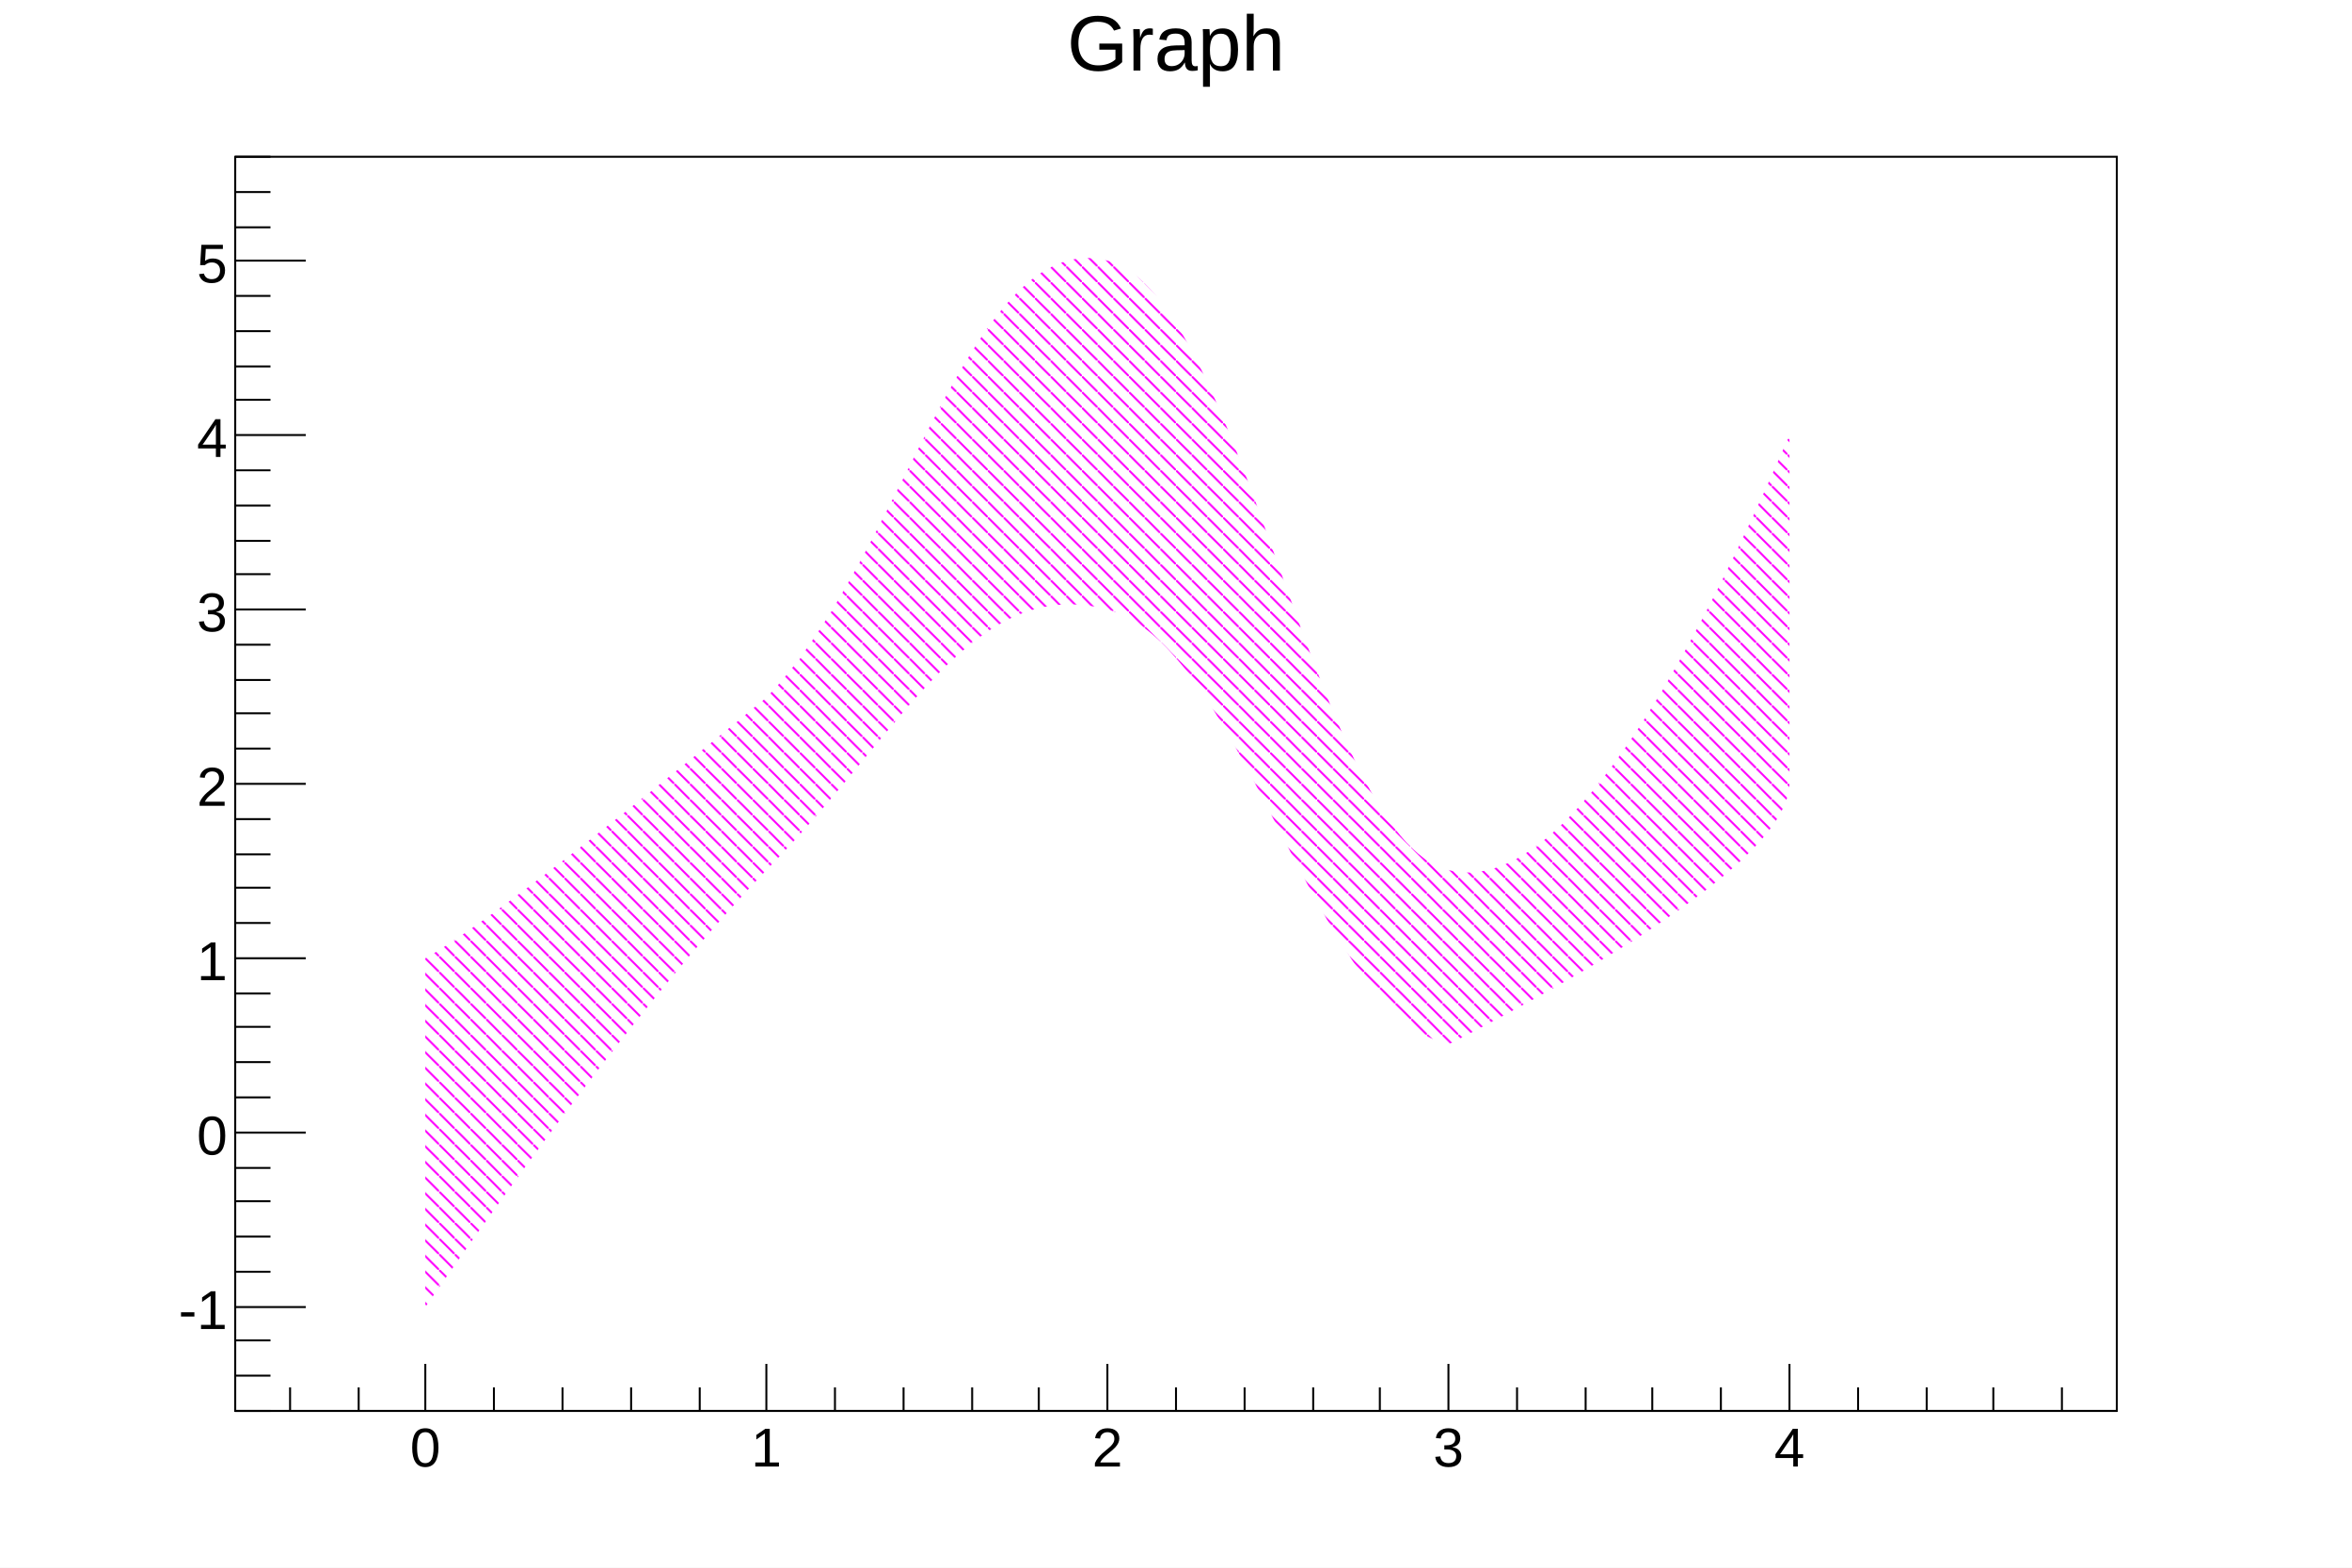
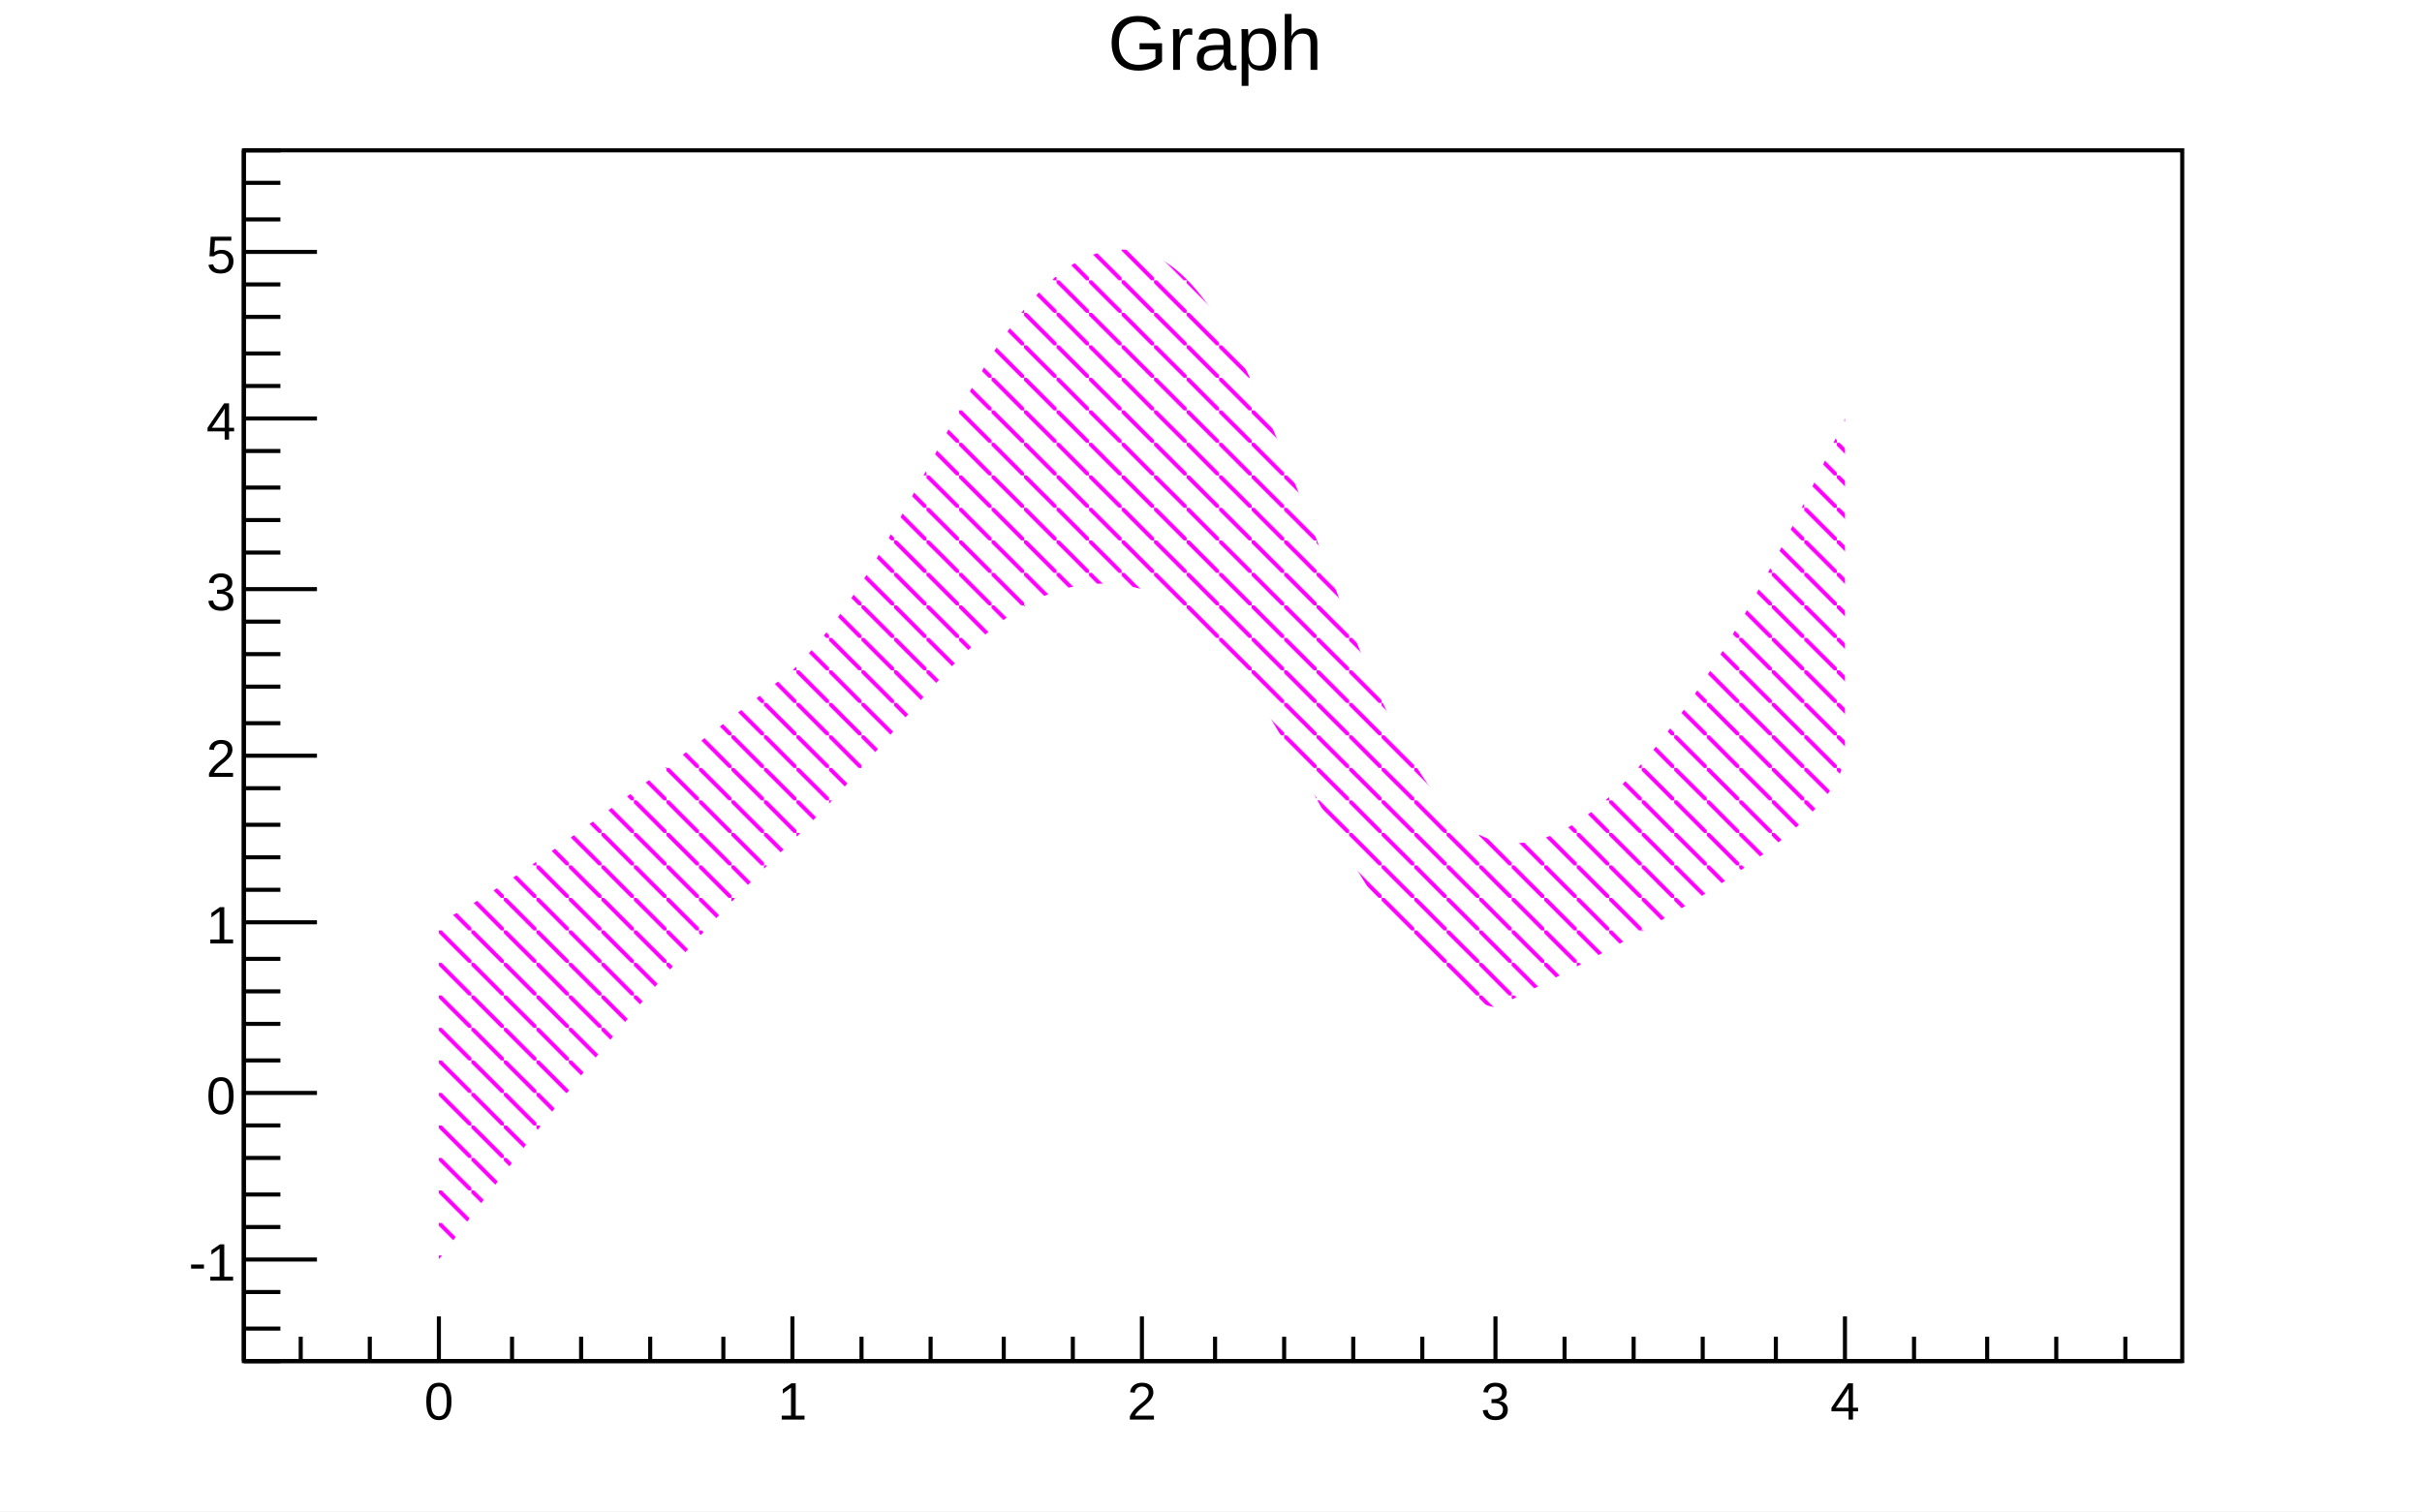
- <svg xmlns="http://www.w3.org/2000/svg" viewBox="0 0 1200 800" preserveAspectRatio="none" width="1200" height="800">
+ <svg xmlns="http://www.w3.org/2000/svg" viewBox="0 0 596 372" preserveAspectRatio="none" width="596" height="372">
  <defs>
    <pattern id="pat_3005_6" patternUnits="userSpaceOnUse" width="8" height="8">
      <path d="M0,0L8,8" style="stroke: magenta; stroke-width: 1;" />
    </pattern>
  </defs>
-   <path d="M0,0H1200V800H0Z" style="fill: white;" />
+   <path d="M0,0H596V372H0Z" style="fill: white;" />
  <g>
-     <g transform="translate(120,80)">
-       <path d="M0,0H960V640H0Z" style="fill: white; stroke: black; stroke-width: 1;" />
-       <svg x="0" y="0" overflow="hidden" width="960" height="640" viewBox="0 0 960 640">
+     <g transform="translate(60,37)">
+       <path d="M0,0H477V298H0Z" style="fill: white; stroke: black; stroke-width: 1;" />
+       <svg x="0" y="0" overflow="hidden" width="477" height="298" viewBox="0 0 477 298">
        <g>
-           <path d="M97,587Q202,436,271,364C341,293,376,213,445,231S550,436,619,453Q792,364,793,320L793,142Q689,382,619,364C550,347,515,71,445,53S341,204,271,276Q136,387,97,409Z" style="fill: url(#pat_3005_6);" />
+           <path d="M48,273Q100,203,135,170C169,137,187,99,221,108S273,203,308,211Q392,170,394,149L394,66Q342,178,308,170C273,161,256,33,221,25S169,95,135,128Q67,181,48,190Z" style="fill: url(#pat_3005_6);" />
        </g>
      </svg>
      <g>
-         <g transform="translate(0,640)">
-           <path d="M0,0h960M28,-12V0M63,-12V0M97,-24V0M132,-12V0M167,-12V0M202,-12V0M237,-12V0M271,-24V0M306,-12V0M341,-12V0M376,-12V0M410,-12V0M445,-24V0M480,-12V0M515,-12V0M550,-12V0M584,-12V0M619,-24V0M654,-12V0M689,-12V0M723,-12V0M758,-12V0M793,-24V0M828,-12V0M863,-12V0M897,-12V0M932,-12V0" style="stroke: black; stroke-width: 1;" />
-           <g font-family="Arial" font-size="28" space="preserve" fill="black" text-anchor="middle">
-             <text dy=".8em" transform="translate(97,6)">
+         <g transform="translate(0,298)">
+           <path d="M0,0h477M14,-6V0M31,-6V0M48,-11V0M66,-6V0M83,-6V0M100,-6V0M118,-6V0M135,-11V0M152,-6V0M169,-6V0M187,-6V0M204,-6V0M221,-11V0M239,-6V0M256,-6V0M273,-6V0M290,-6V0M308,-11V0M325,-6V0M342,-6V0M359,-6V0M377,-6V0M394,-11V0M411,-6V0M429,-6V0M446,-6V0M463,-6V0" style="stroke: black; stroke-width: 1;" />
+           <g font-family="Arial" font-size="13" space="preserve" fill="black" text-anchor="middle">
+             <text dy=".8em" transform="translate(48,4)">
       0
      </text>
-             <text dy=".8em" transform="translate(271,6)">
+             <text dy=".8em" transform="translate(135,4)">
       1
      </text>
-             <text dy=".8em" transform="translate(445,6)">
+             <text dy=".8em" transform="translate(221,4)">
       2
      </text>
-             <text dy=".8em" transform="translate(619,6)">
+             <text dy=".8em" transform="translate(308,4)">
       3
      </text>
-             <text dy=".8em" transform="translate(793,6)">
+             <text dy=".8em" transform="translate(394,4)">
       4
      </text>
          </g>
        </g>
        <g>
-           <path d="M0,0v640M18,640H0M18,622H0M18,604H0M36,587H0M18,569H0M18,551H0M18,533H0M18,516H0M36,498H0M18,480H0M18,462H0M18,444H0M18,427H0M36,409H0M18,391H0M18,373H0M18,356H0M18,338H0M36,320H0M18,302H0M18,284H0M18,267H0M18,249H0M36,231H0M18,213H0M18,196H0M18,178H0M18,160H0M36,142H0M18,124H0M18,107H0M18,89H0M18,71H0M36,53H0M18,36H0M18,18H0M18,0H0" style="stroke: black; stroke-width: 1;" />
-           <g font-family="Arial" font-size="28" space="preserve" fill="black" text-anchor="end">
-             <text dy=".4em" transform="translate(-4,587)">
+           <path d="M0,0v298M9,298H0M9,290H0M9,281H0M18,273H0M9,265H0M9,257H0M9,248H0M9,240H0M18,232H0M9,224H0M9,215H0M9,207H0M9,199H0M18,190H0M9,182H0M9,174H0M9,166H0M9,157H0M18,149H0M9,141H0M9,132H0M9,124H0M9,116H0M18,108H0M9,99H0M9,91H0M9,83H0M9,74H0M18,66H0M9,58H0M9,50H0M9,41H0M9,33H0M18,25H0M9,17H0M9,8H0M9,0H0" style="stroke: black; stroke-width: 1;" />
+           <g font-family="Arial" font-size="13" space="preserve" fill="black" text-anchor="end">
+             <text dy=".4em" transform="translate(-2,273)">
       -1
      </text>
-             <text dy=".4em" transform="translate(-4,498)">
+             <text dy=".4em" transform="translate(-2,232)">
       0
      </text>
-             <text dy=".4em" transform="translate(-4,409)">
+             <text dy=".4em" transform="translate(-2,190)">
       1
      </text>
-             <text dy=".4em" transform="translate(-4,320)">
+             <text dy=".4em" transform="translate(-2,149)">
       2
      </text>
-             <text dy=".4em" transform="translate(-4,231)">
+             <text dy=".4em" transform="translate(-2,108)">
       3
      </text>
-             <text dy=".4em" transform="translate(-4,142)">
+             <text dy=".4em" transform="translate(-2,66)">
       4
      </text>
-             <text dy=".4em" transform="translate(-4,53)">
+             <text dy=".4em" transform="translate(-2,25)">
       5
      </text>
          </g>
        </g>
      </g>
    </g>
-     <g transform="translate(120,4)" font-family="Arial" font-size="40" space="preserve">
-       <text fill="black" text-anchor="middle" dy=".8em" transform="translate(480)">
+     <g transform="translate(60,2)" font-family="Arial" font-size="19" space="preserve">
+       <text fill="black" text-anchor="middle" dy=".8em" transform="translate(239)">
    Graph
   </text>
    </g>
  </g>
</svg>
